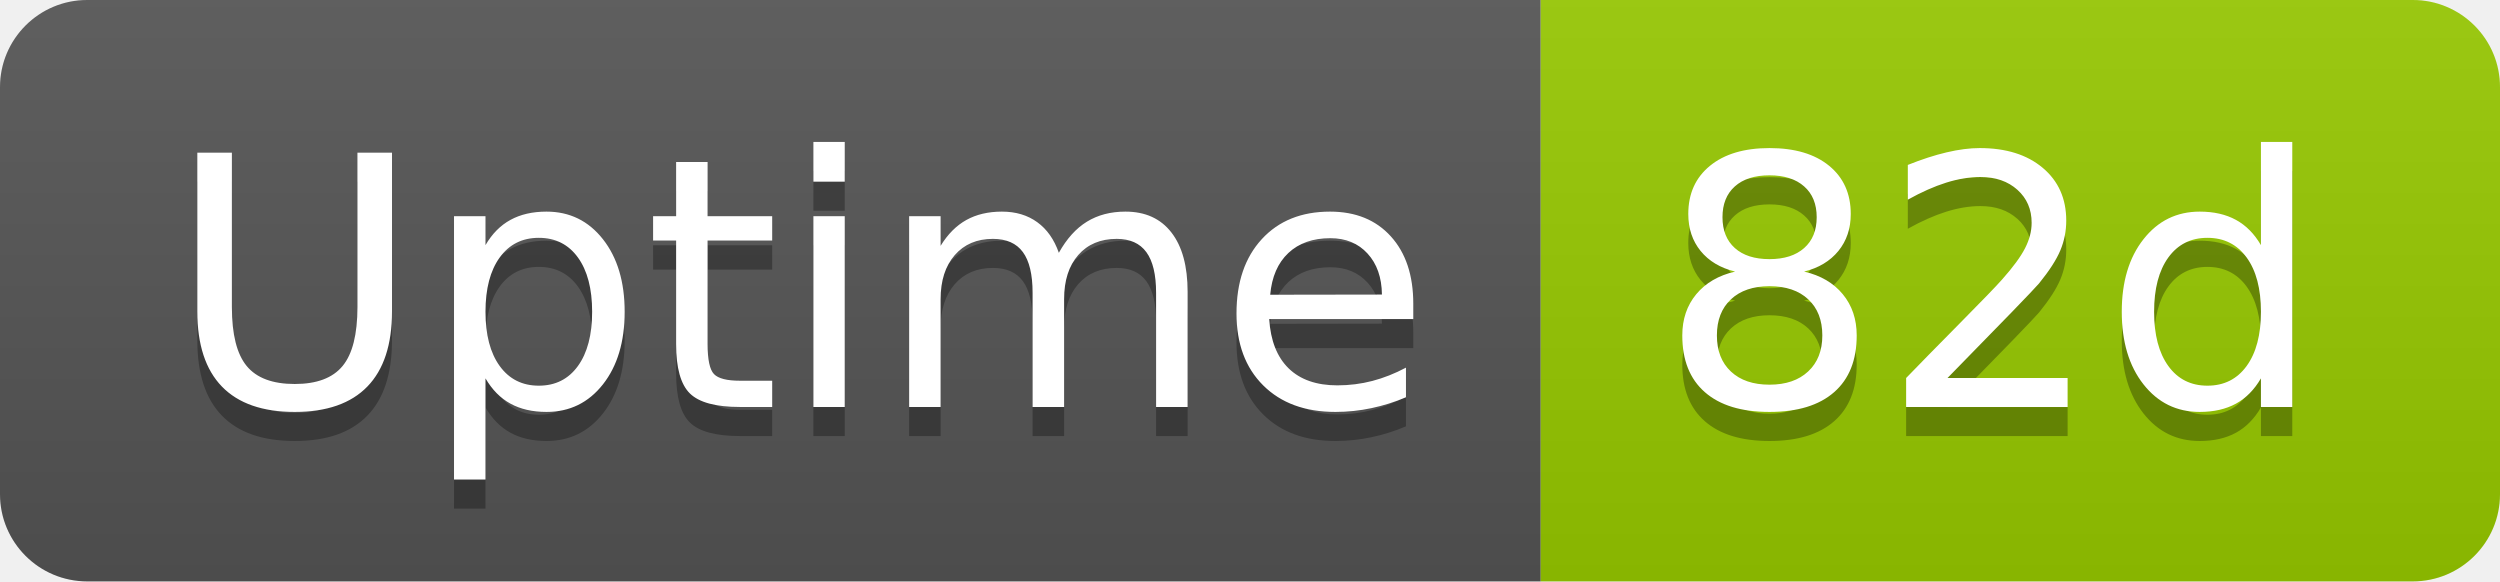
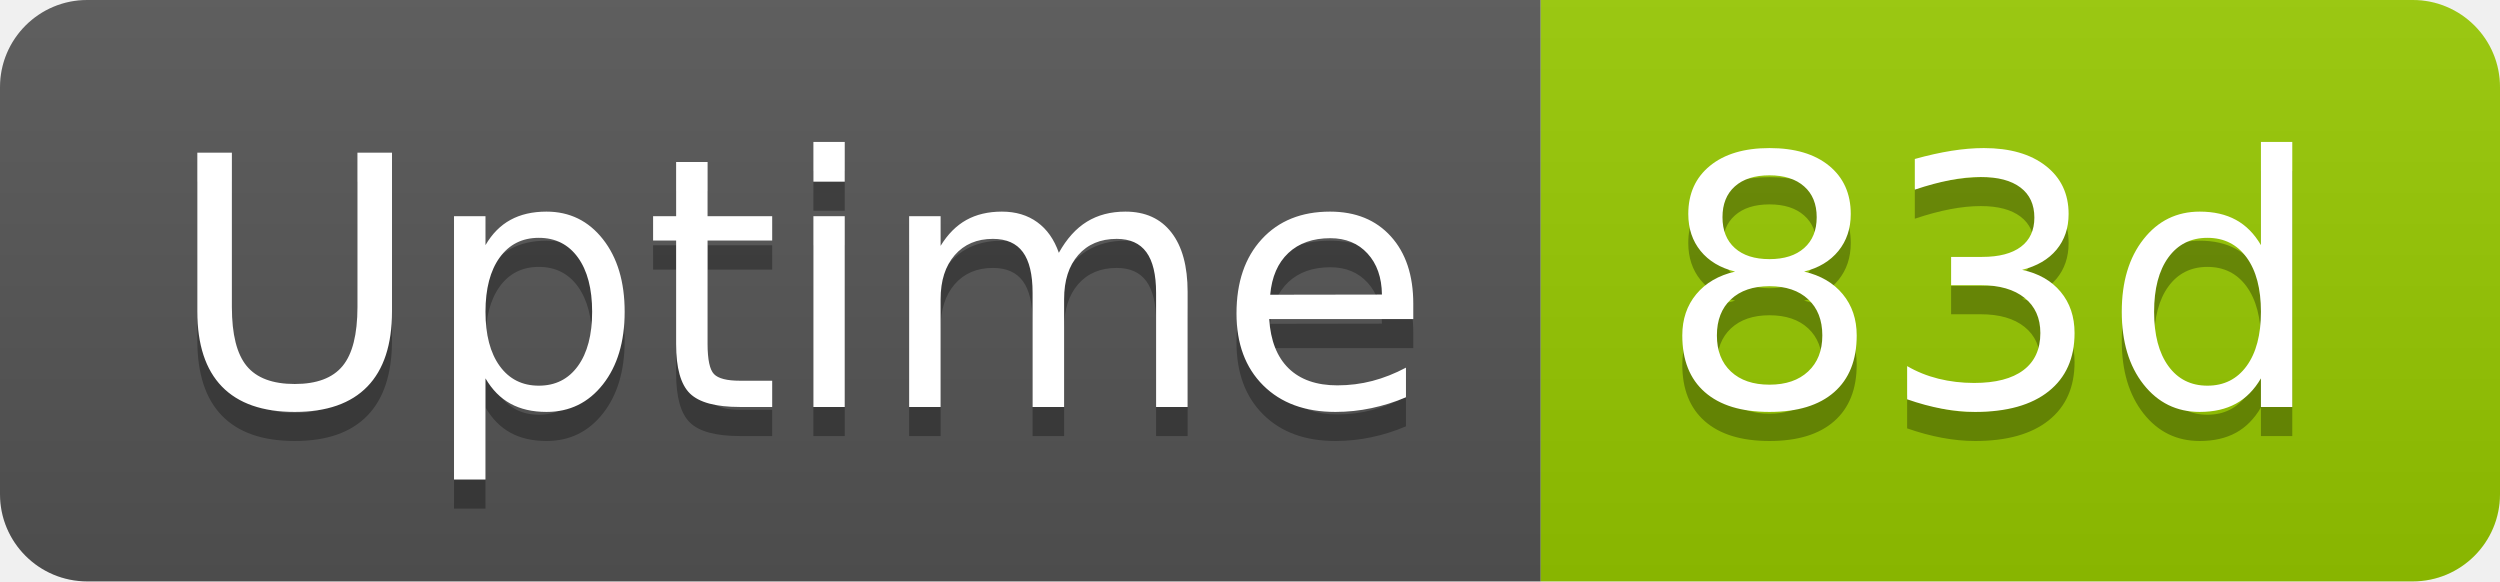
- <svg xmlns="http://www.w3.org/2000/svg" width="86" height="20" role="img" aria-label="Uptime: 82d">
+ <svg xmlns="http://www.w3.org/2000/svg" width="86" height="20" role="img" aria-label="Uptime: 83d">
  <linearGradient id="s" x2="0" y2="100%">
    <stop offset="0" stop-color="#bbb" stop-opacity=".1" />
    <stop offset="1" stop-opacity=".1" />
  </linearGradient>
  <clipPath id="r">
    <rect width="86" height="20" rx="3" fill="#fff" />
  </clipPath>
  <g clip-path="url(#r)">
    <rect width="53" height="20" fill="#555" />
    <rect x="53" width="33" height="20" fill="#97ca00" />
    <rect width="86" height="20" fill="url(#s)" />
  </g>
  <g fill="#fff" text-anchor="middle" font-family="Verdana,Geneva,DejaVu Sans,sans-serif" text-rendering="geometricPrecision" font-size="120">
    <text aria-hidden="true" x="275" y="150" fill="#010101" fill-opacity=".3" transform="scale(.1)" textLength="418">Uptime</text>
    <text x="275" y="140" transform="scale(.1)" fill="#fff" textLength="418">Uptime</text>
-     <text aria-hidden="true" x="685" y="150" fill="#010101" fill-opacity=".3" transform="scale(.1)" textLength="228">82d</text>
-     <text x="685" y="140" transform="scale(.1)" fill="#fff" textLength="228">82d</text>
+     <text aria-hidden="true" x="685" y="150" fill="#010101" fill-opacity=".3" transform="scale(.1)" textLength="228">83d</text>
+     <text x="685" y="140" transform="scale(.1)" fill="#fff" textLength="228">83d</text>
  </g>
</svg>
